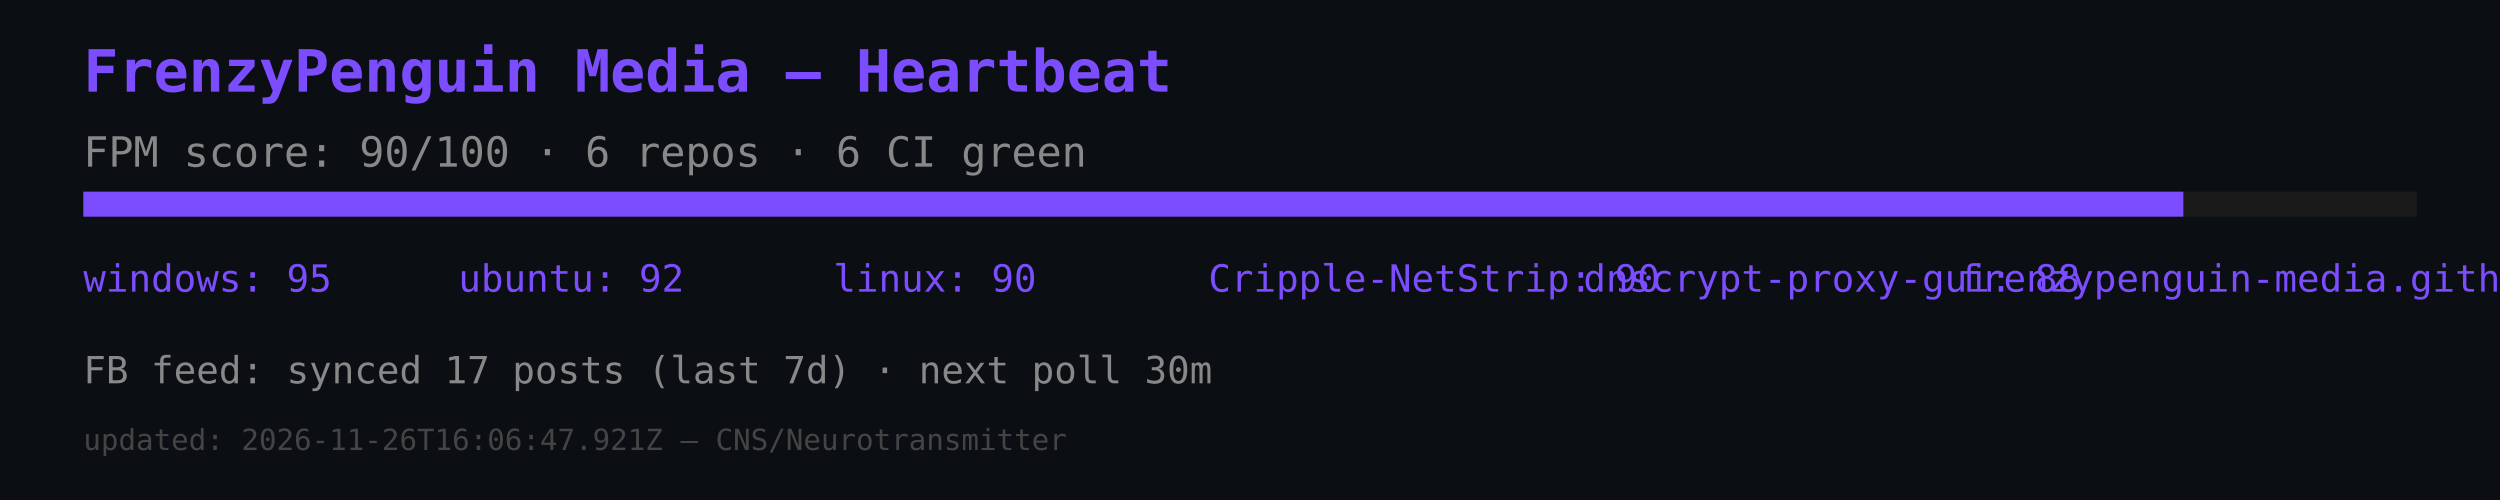
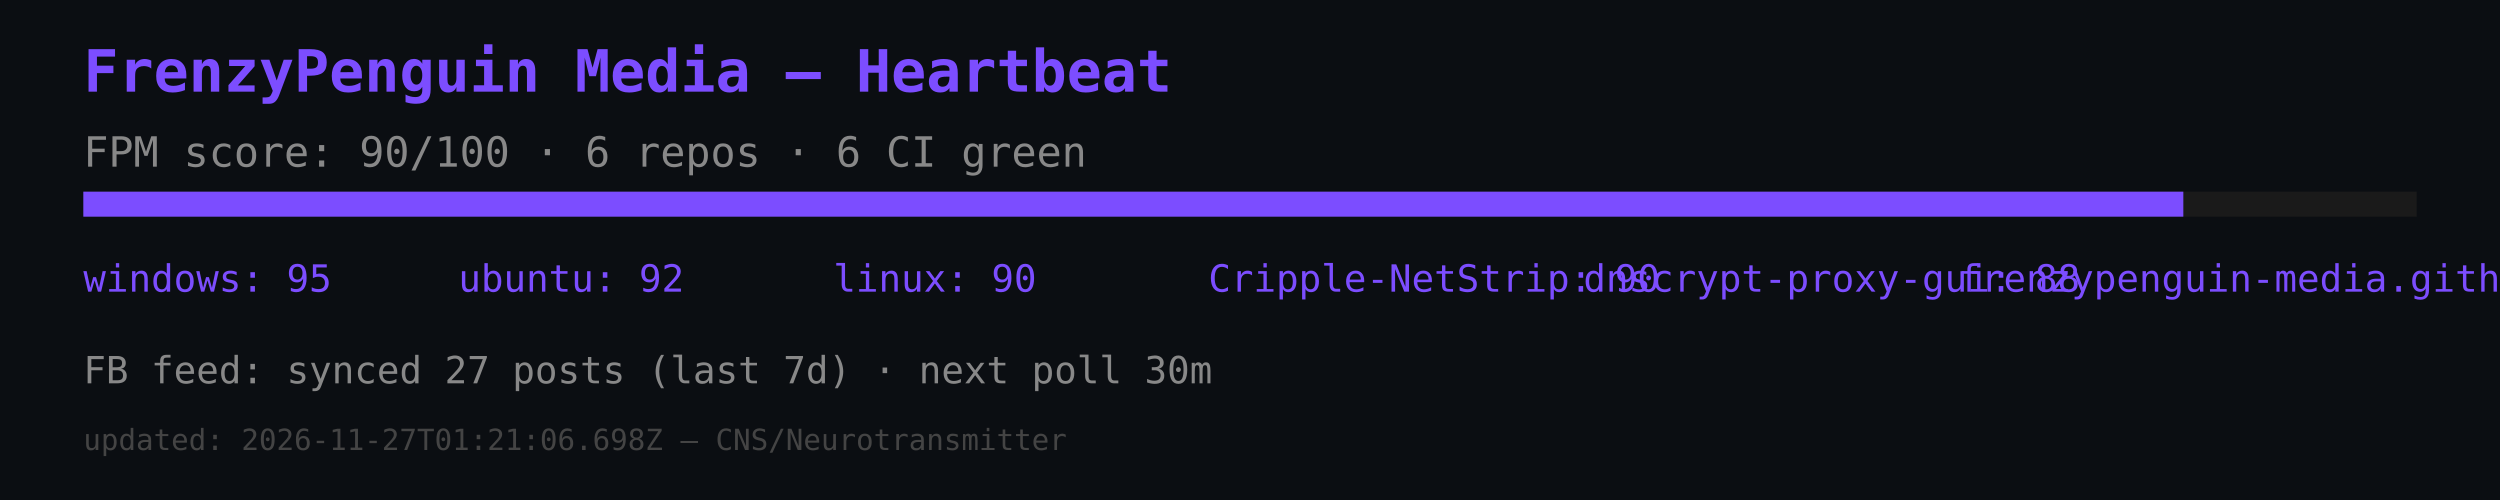
<svg xmlns="http://www.w3.org/2000/svg" width="600" height="120" viewBox="0 0 600 120">
  <rect width="600" height="120" fill="#0b0e12" />
  <text x="20" y="22" font-size="14" fill="#7c4dff" font-family="monospace" font-weight="bold">FrenzyPenguin Media — Heartbeat</text>
  <text x="20" y="40" font-size="10" fill="#888" font-family="monospace">FPM score: 90/100 · 6 repos · 6 CI green</text>
  <rect x="20" y="46" width="560" height="6" fill="#1a1a1a" />
  <rect x="20" y="46" width="504" height="6" fill="#7c4dff" />
  <text x="20" y="70" font-size="9" fill="#7c4dff" font-family="monospace">windows: 95</text>
  <text x="110" y="70" font-size="9" fill="#7c4dff" font-family="monospace">ubuntu: 92</text>
  <text x="200" y="70" font-size="9" fill="#7c4dff" font-family="monospace">linux: 90</text>
  <text x="290" y="70" font-size="9" fill="#7c4dff" font-family="monospace">Cripple-NetStrip: 90</text>
  <text x="380" y="70" font-size="9" fill="#7c4dff" font-family="monospace">dnscrypt-proxy-gui: 88</text>
  <text x="470" y="70" font-size="9" fill="#7c4dff" font-family="monospace">frenzypenguin-media.github.io: 87</text>
-   <text x="20" y="92" font-size="9" fill="#888" font-family="monospace">FB feed: synced 17 posts (last 7d) · next poll 30m</text>
-   <text x="20" y="108" font-size="7" fill="#444" font-family="monospace">updated: 2026-11-26T16:06:47.921Z — CNS/Neurotransmitter</text>
+   <text x="20" y="92" font-size="9" fill="#888" font-family="monospace">FB feed: synced 27 posts (last 7d) · next poll 30m</text>
+   <text x="20" y="108" font-size="7" fill="#444" font-family="monospace">updated: 2026-11-27T01:21:06.698Z — CNS/Neurotransmitter</text>
</svg>
